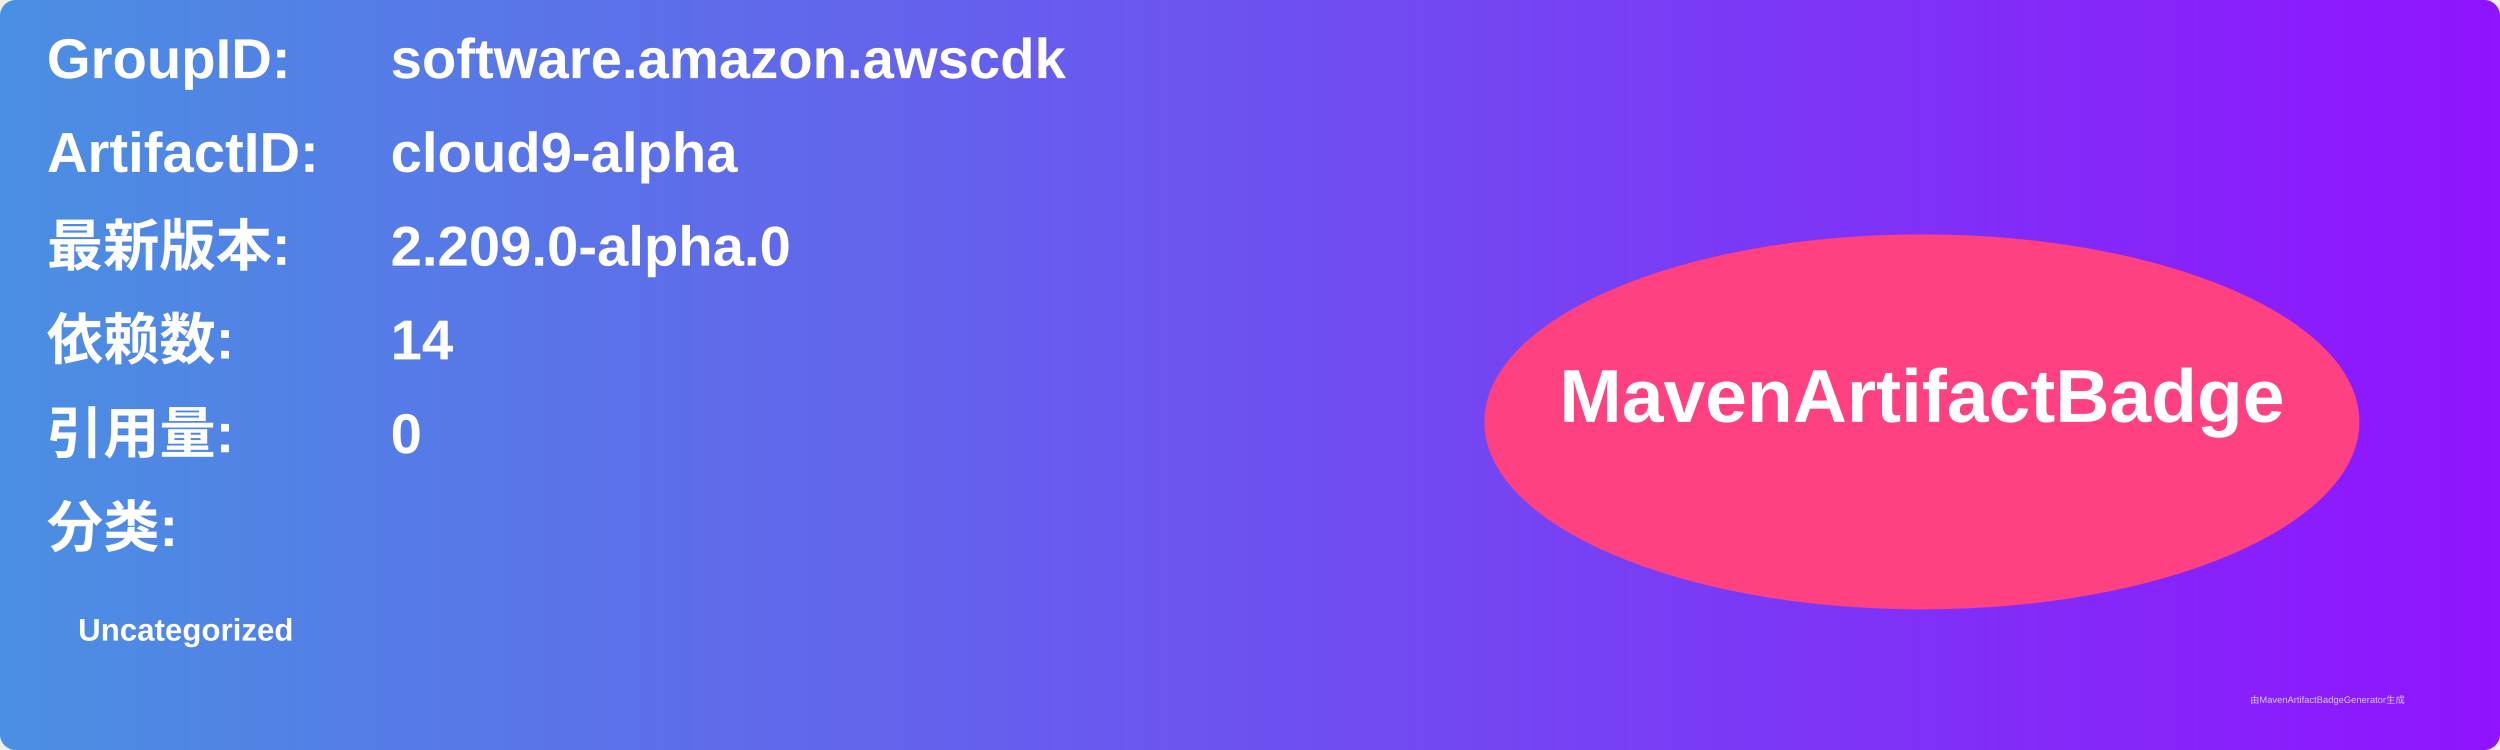
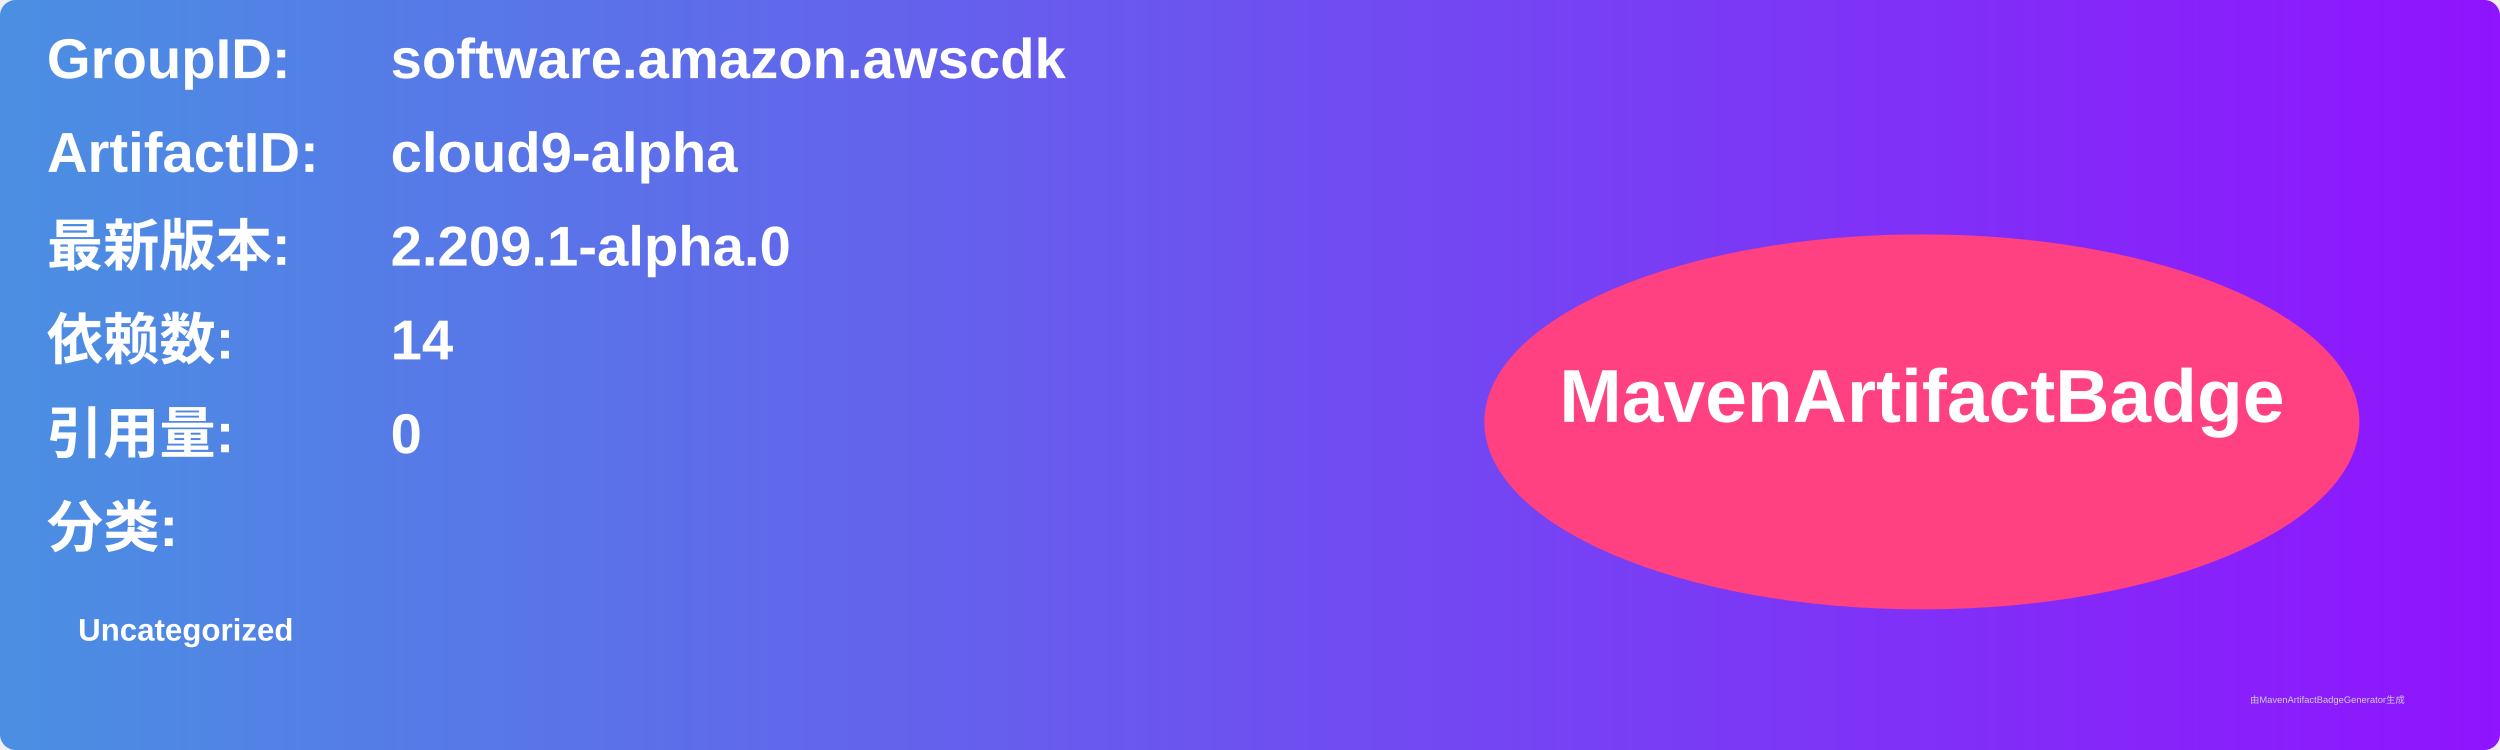
<svg xmlns="http://www.w3.org/2000/svg" width="800" height="240" viewBox="0 0 800 240">
  <linearGradient id="grad" x1="0%" y1="0%" x2="100%" y2="0%">
    <stop offset="0%" stop-color="#4a90e2" />
    <stop offset="100%" stop-color="#9013fe" />
  </linearGradient>
  <rect width="100%" height="100%" rx="5" ry="5" fill="url(#grad)" />
  <g transform="translate(15, 15)">
    <text x="0" y="10" font-family="Arial" font-size="18" fill="white" font-weight="bold" width="260">GroupID:</text>
    <text x="110" y="10" font-family="Arial" font-size="18" fill="white" font-weight="bold" width="460">software.amazon.awscdk</text>
    <text x="0" y="40" font-family="Arial" font-size="18" fill="white" font-weight="bold" width="260">ArtifactID:</text>
    <text x="110" y="40" font-family="Arial" font-size="18" fill="white" font-weight="bold" width="460">cloud9-alpha</text>
    <text x="0" y="70" font-family="Arial" font-size="18" fill="white" font-weight="bold">最新版本:</text>
    <text x="110" y="70" font-family="Arial" font-size="18" fill="white" font-weight="bold">
-       <tspan font-weight="bold">2.209.0-alpha.0</tspan>
+       <tspan font-weight="bold">2.209.1-alpha.0</tspan>
    </text>
    <text x="0" y="100" font-family="Arial" font-size="18" fill="white" font-weight="bold">依赖数: </text>
    <text x="110" y="100" font-family="Arial" font-size="18" fill="white">
      <tspan font-weight="bold">14</tspan>
    </text>
    <text x="0" y="130" font-family="Arial" font-size="18" fill="white" font-weight="bold">引用量: </text>
    <text x="110" y="130" font-family="Arial" font-size="18" fill="white">
      <tspan font-weight="bold">0</tspan>
    </text>
    <text x="0" y="160" font-family="Arial" font-size="18" fill="white" font-weight="bold">分类:</text>
    <text x="10" y="190" font-family="Arial" font-size="10" fill="white">
      <tspan font-weight="bold">Uncategorized</tspan>
    </text>
    <ellipse cx="600" cy="120" rx="140" ry="60" fill="#ff4081" />
    <text x="600" y="120" text-anchor="middle" font-family="Arial" font-size="24" fill="white" font-weight="bold">MavenArtifactBadge</text>
  </g>
  <text x="720" y="225" font-family="Arial" font-size="3" fill="#d0d0d0">由MavenArtifactBadgeGenerator生成</text>
</svg>
